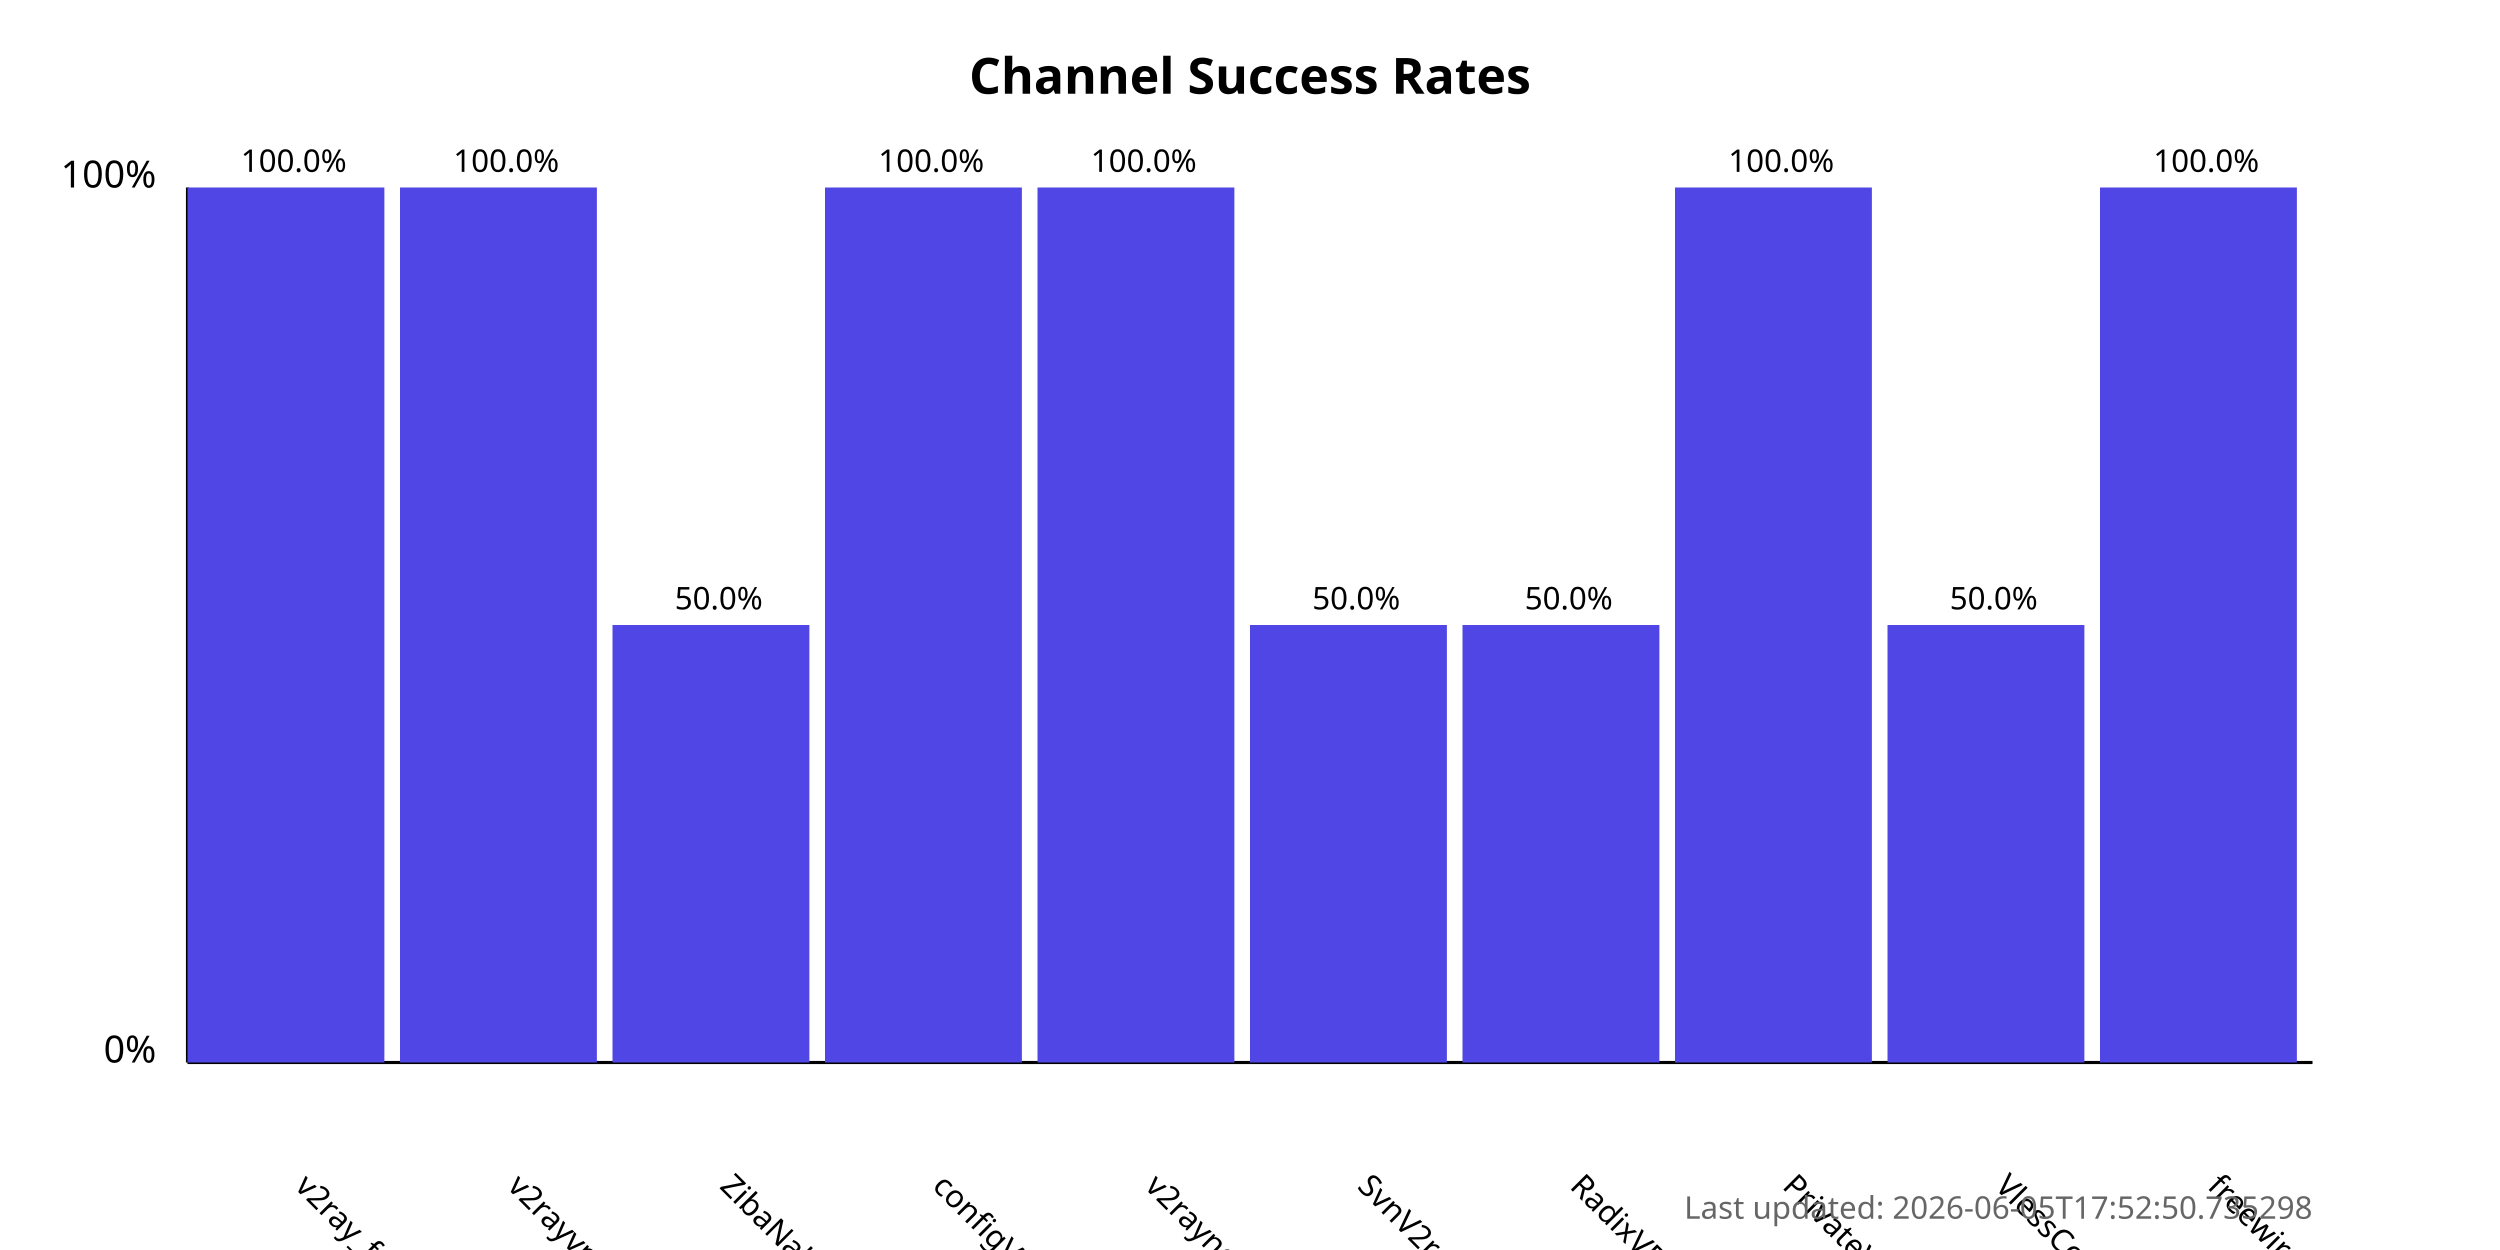
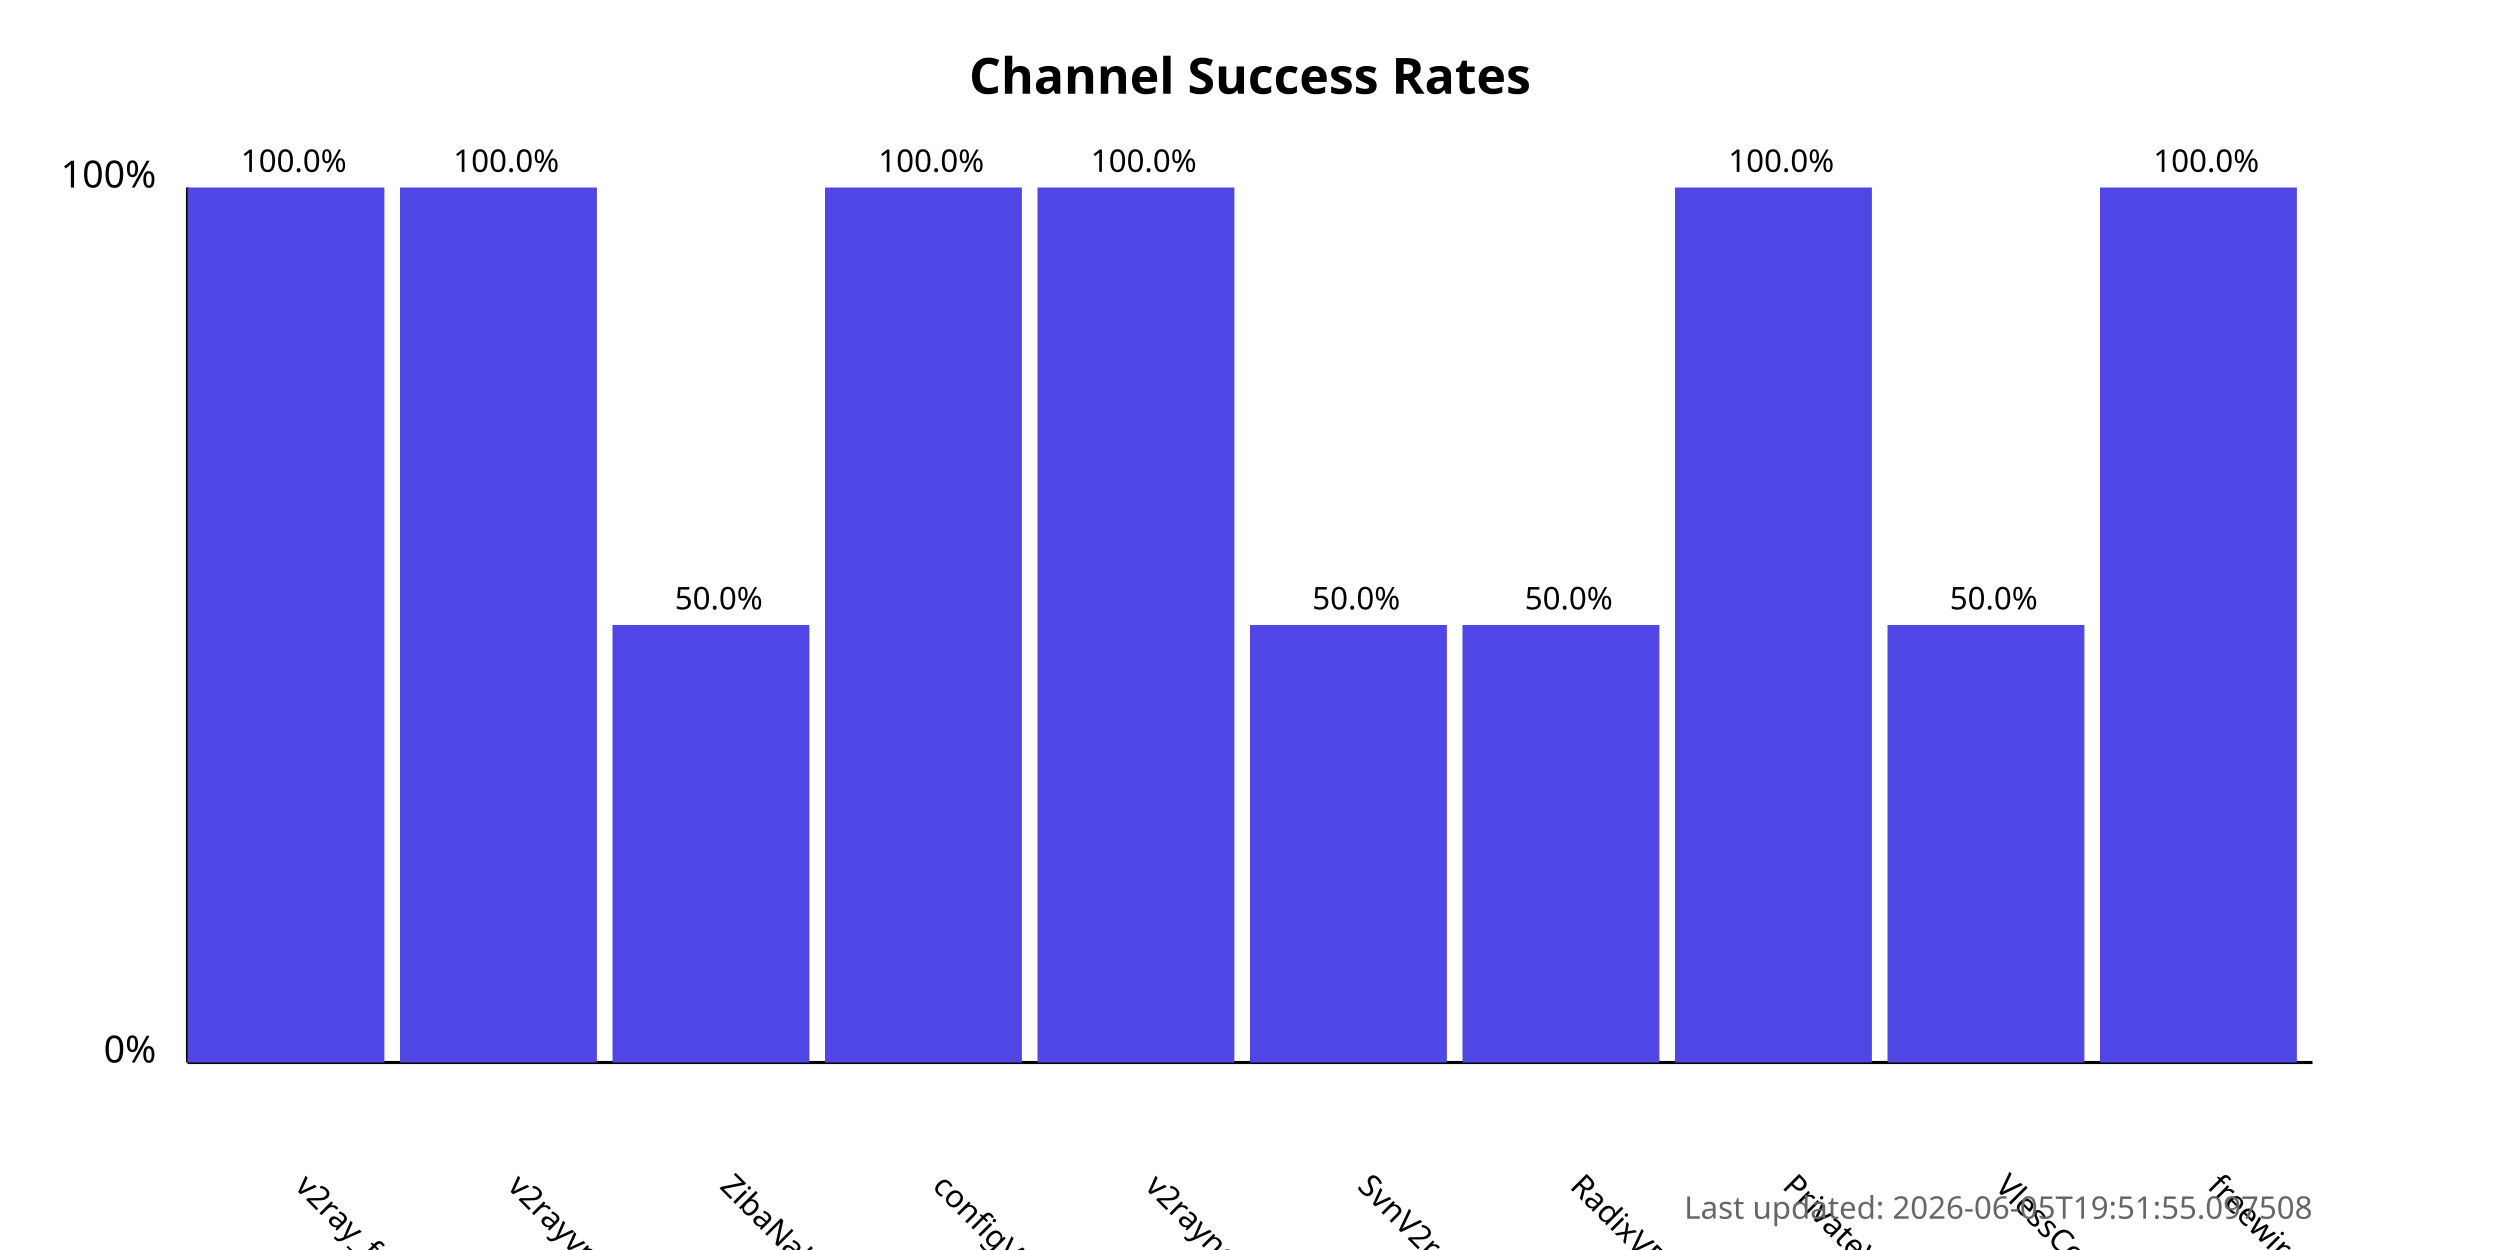
<svg xmlns="http://www.w3.org/2000/svg" width="800" height="400">
  <style>
            .chart-title { font: bold 16px sans-serif; }
            .axis-label { font: 12px sans-serif; }
            .tick-label { font: 10px sans-serif; }
            .bar { fill: #4f46e5; }
            .bar:hover { fill: #6366f1; }
            .timestamp { font: 10px sans-serif; fill: #666; }
        </style>
  <text x="400.0" y="30" text-anchor="middle" class="chart-title">
            Channel Success Rates
        </text>
  <line x1="60" y1="340" x2="60" y2="60" stroke="black" stroke-width="1" />
  <line x1="60" y1="340" x2="740" y2="340" stroke="black" stroke-width="1" />
  <text x="50" y="340" text-anchor="end" class="axis-label">0%</text>
  <text x="50" y="60" text-anchor="end" class="axis-label">100%</text>
  <g>
    <rect x="60" y="60.0" width="63.0" height="280.0" class="bar" />
    <text x="94.0" y="380" transform="rotate(45, 94.0, 380)" text-anchor="start" class="tick-label">
                v2ray_free_conf
            </text>
    <text x="94.0" y="55.0" text-anchor="middle" class="tick-label">
                100.0%
            </text>
  </g>
  <g>
    <rect x="128.0" y="60.0" width="63.0" height="280.0" class="bar" />
    <text x="162.0" y="380" transform="rotate(45, 162.0, 380)" text-anchor="start" class="tick-label">
                v2rayvpno
            </text>
    <text x="162.0" y="55.0" text-anchor="middle" class="tick-label">
                100.0%
            </text>
  </g>
  <g>
    <rect x="196.0" y="200.0" width="63.0" height="140.0" class="bar" />
    <text x="230.0" y="380" transform="rotate(45, 230.0, 380)" text-anchor="start" class="tick-label">
                ZibaNabz
            </text>
    <text x="230.0" y="195.0" text-anchor="middle" class="tick-label">
                50.0%
            </text>
  </g>
  <g>
    <rect x="264.0" y="60.0" width="63.0" height="280.0" class="bar" />
    <text x="298.0" y="380" transform="rotate(45, 298.0, 380)" text-anchor="start" class="tick-label">
                configV2rayForFree
            </text>
    <text x="298.0" y="55.0" text-anchor="middle" class="tick-label">
                100.0%
            </text>
  </g>
  <g>
    <rect x="332.0" y="60.0" width="63.0" height="280.0" class="bar" />
    <text x="366.0" y="380" transform="rotate(45, 366.0, 380)" text-anchor="start" class="tick-label">
                v2rayngvpn
            </text>
    <text x="366.0" y="55.0" text-anchor="middle" class="tick-label">
                100.0%
            </text>
  </g>
  <g>
    <rect x="400.0" y="200.0" width="63.0" height="140.0" class="bar" />
    <text x="434.0" y="380" transform="rotate(45, 434.0, 380)" text-anchor="start" class="tick-label">
                SvnV2ray
            </text>
    <text x="434.0" y="195.0" text-anchor="middle" class="tick-label">
                50.0%
            </text>
  </g>
  <g>
    <rect x="468.0" y="200.0" width="63.0" height="140.0" class="bar" />
    <text x="502.0" y="380" transform="rotate(45, 502.0, 380)" text-anchor="start" class="tick-label">
                RadixVPN
            </text>
    <text x="502.0" y="195.0" text-anchor="middle" class="tick-label">
                50.0%
            </text>
  </g>
  <g>
    <rect x="536.0" y="60.0" width="63.0" height="280.0" class="bar" />
    <text x="570.0" y="380" transform="rotate(45, 570.0, 380)" text-anchor="start" class="tick-label">
                PrivateVPNs
            </text>
    <text x="570.0" y="55.0" text-anchor="middle" class="tick-label">
                100.0%
            </text>
  </g>
  <g>
    <rect x="604.0" y="200.0" width="63.0" height="140.0" class="bar" />
    <text x="638.0" y="380" transform="rotate(45, 638.0, 380)" text-anchor="start" class="tick-label">
                VlessConfig
            </text>
    <text x="638.0" y="195.0" text-anchor="middle" class="tick-label">
                50.0%
            </text>
  </g>
  <g>
    <rect x="672.0" y="60.0" width="63.0" height="280.0" class="bar" />
    <text x="706.0" y="380" transform="rotate(45, 706.0, 380)" text-anchor="start" class="tick-label">
                freewireguard
            </text>
    <text x="706.0" y="55.0" text-anchor="middle" class="tick-label">
                100.0%
            </text>
  </g>
  <text x="740" y="390" text-anchor="end" class="timestamp">
-             Last updated: 2026-06-05T17:52:50.735298
+             Last updated: 2026-06-05T19:51:55.097508
        </text>
</svg>
